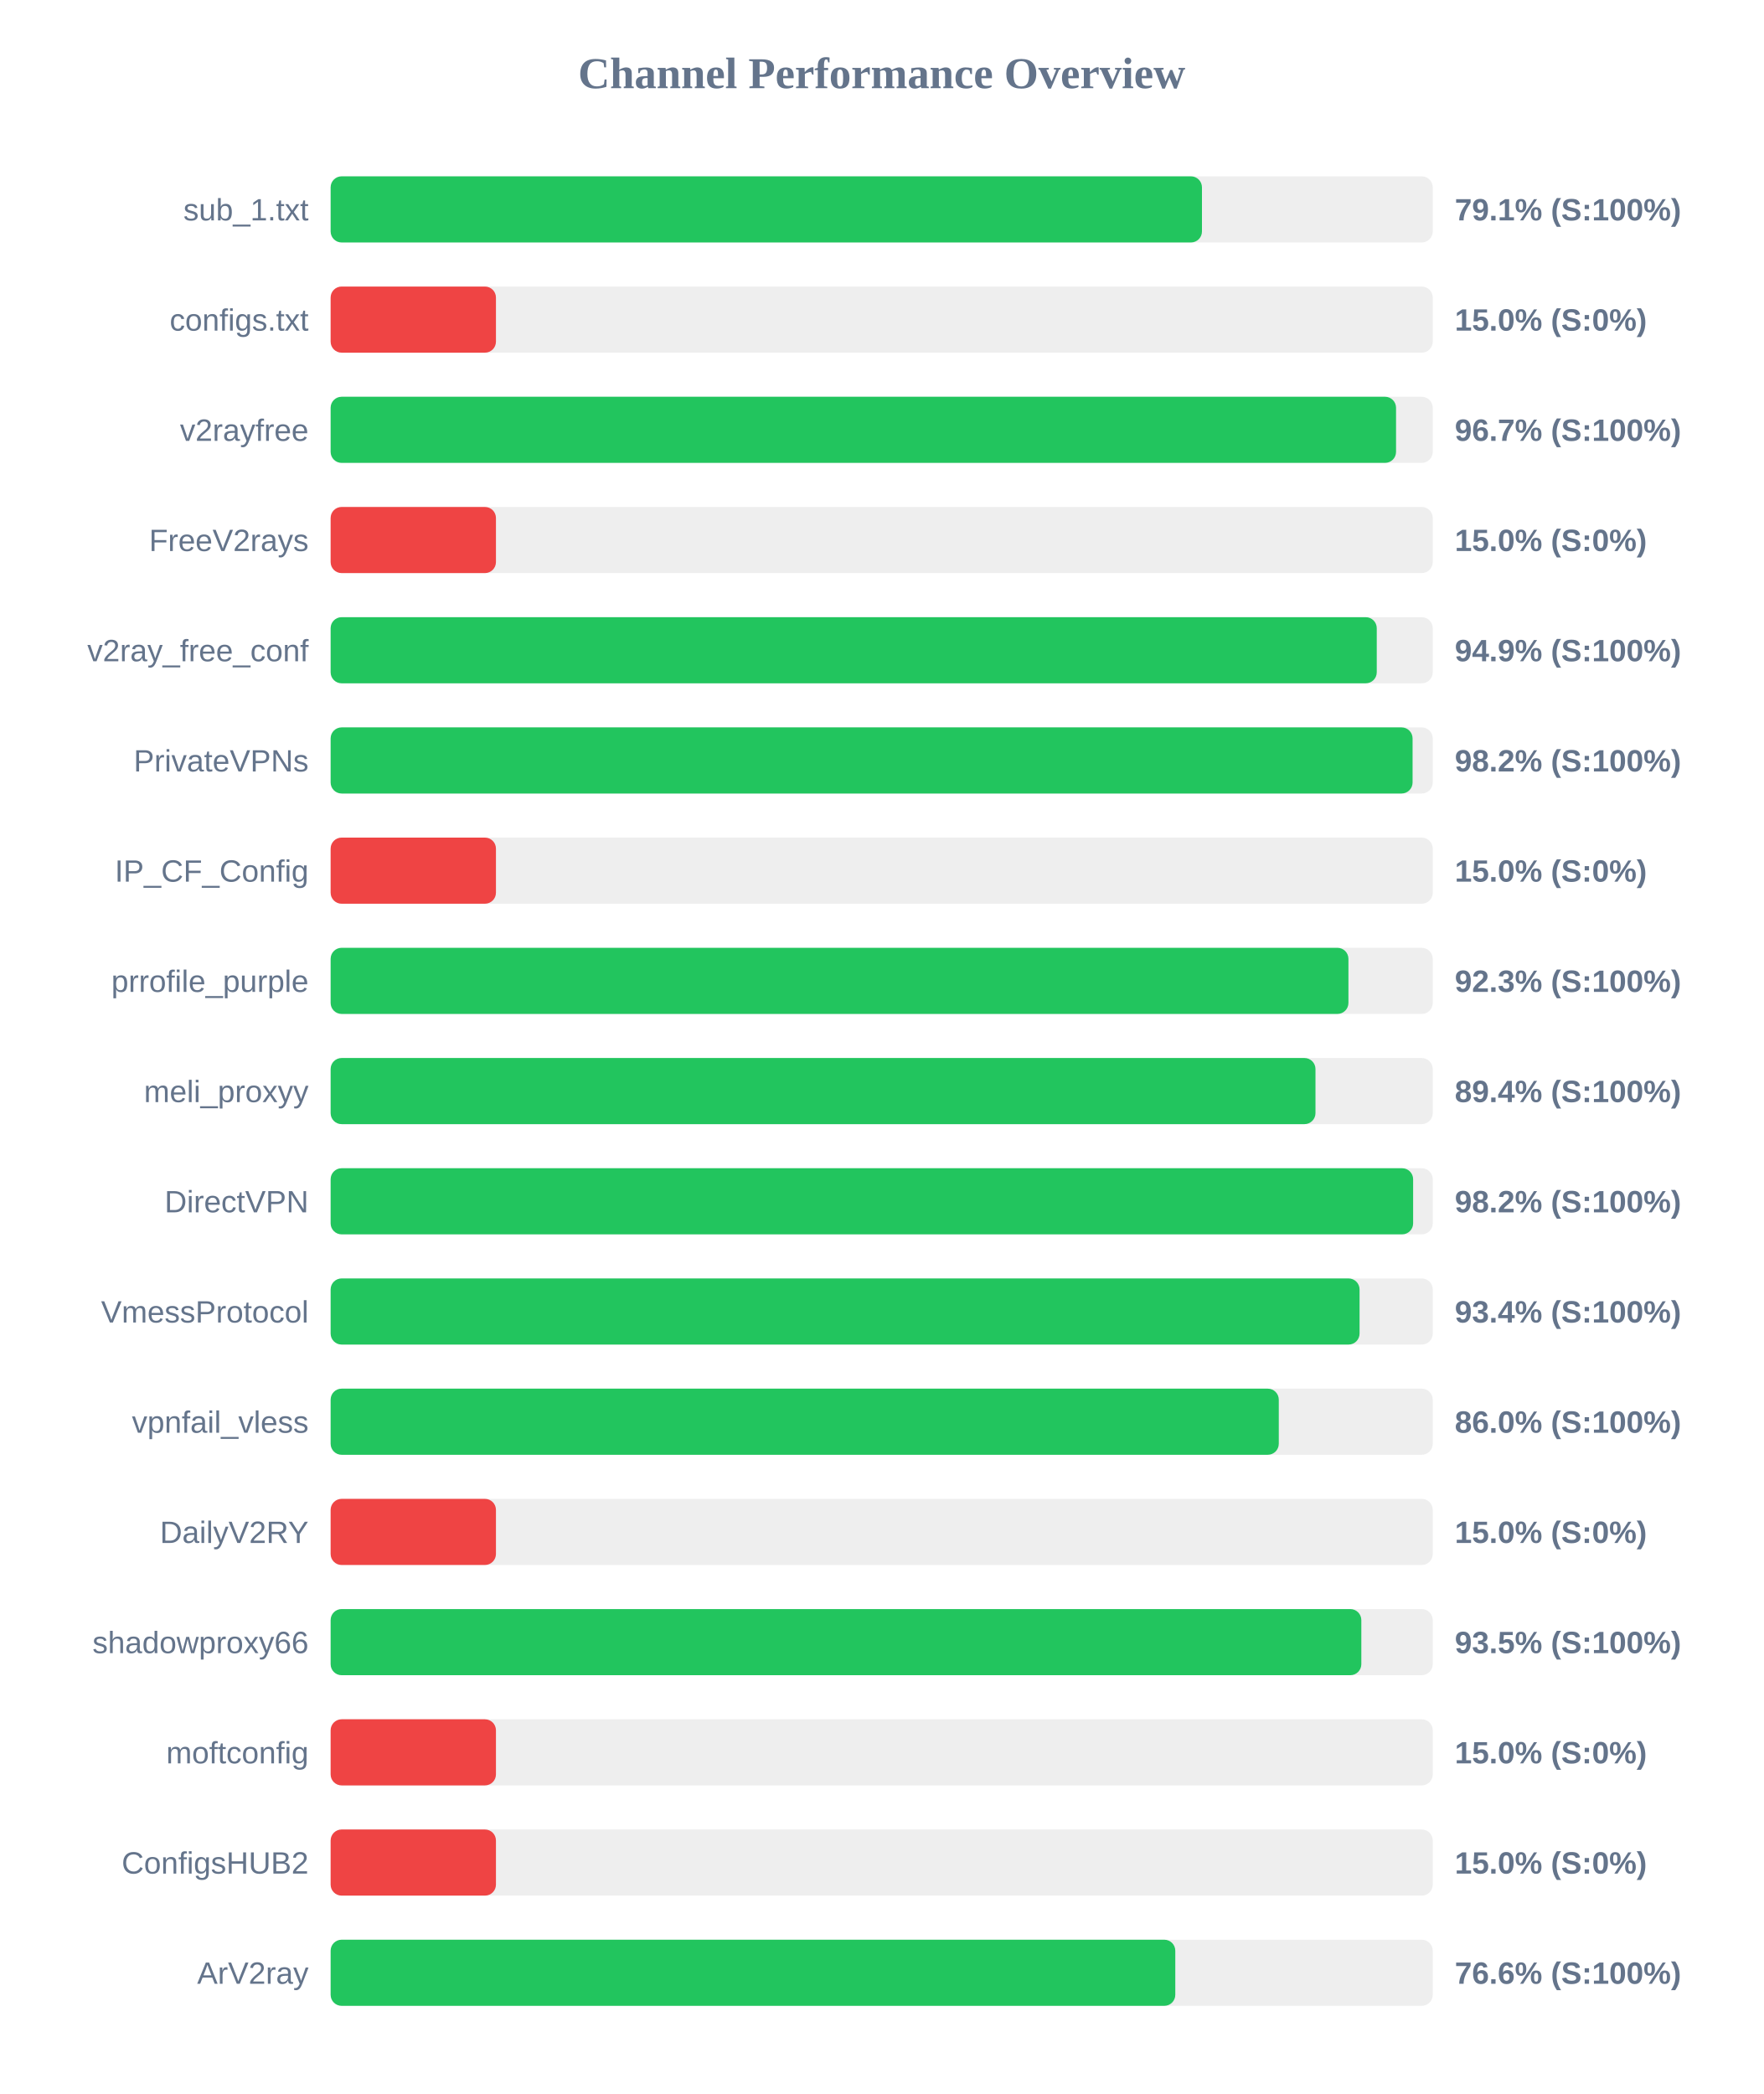
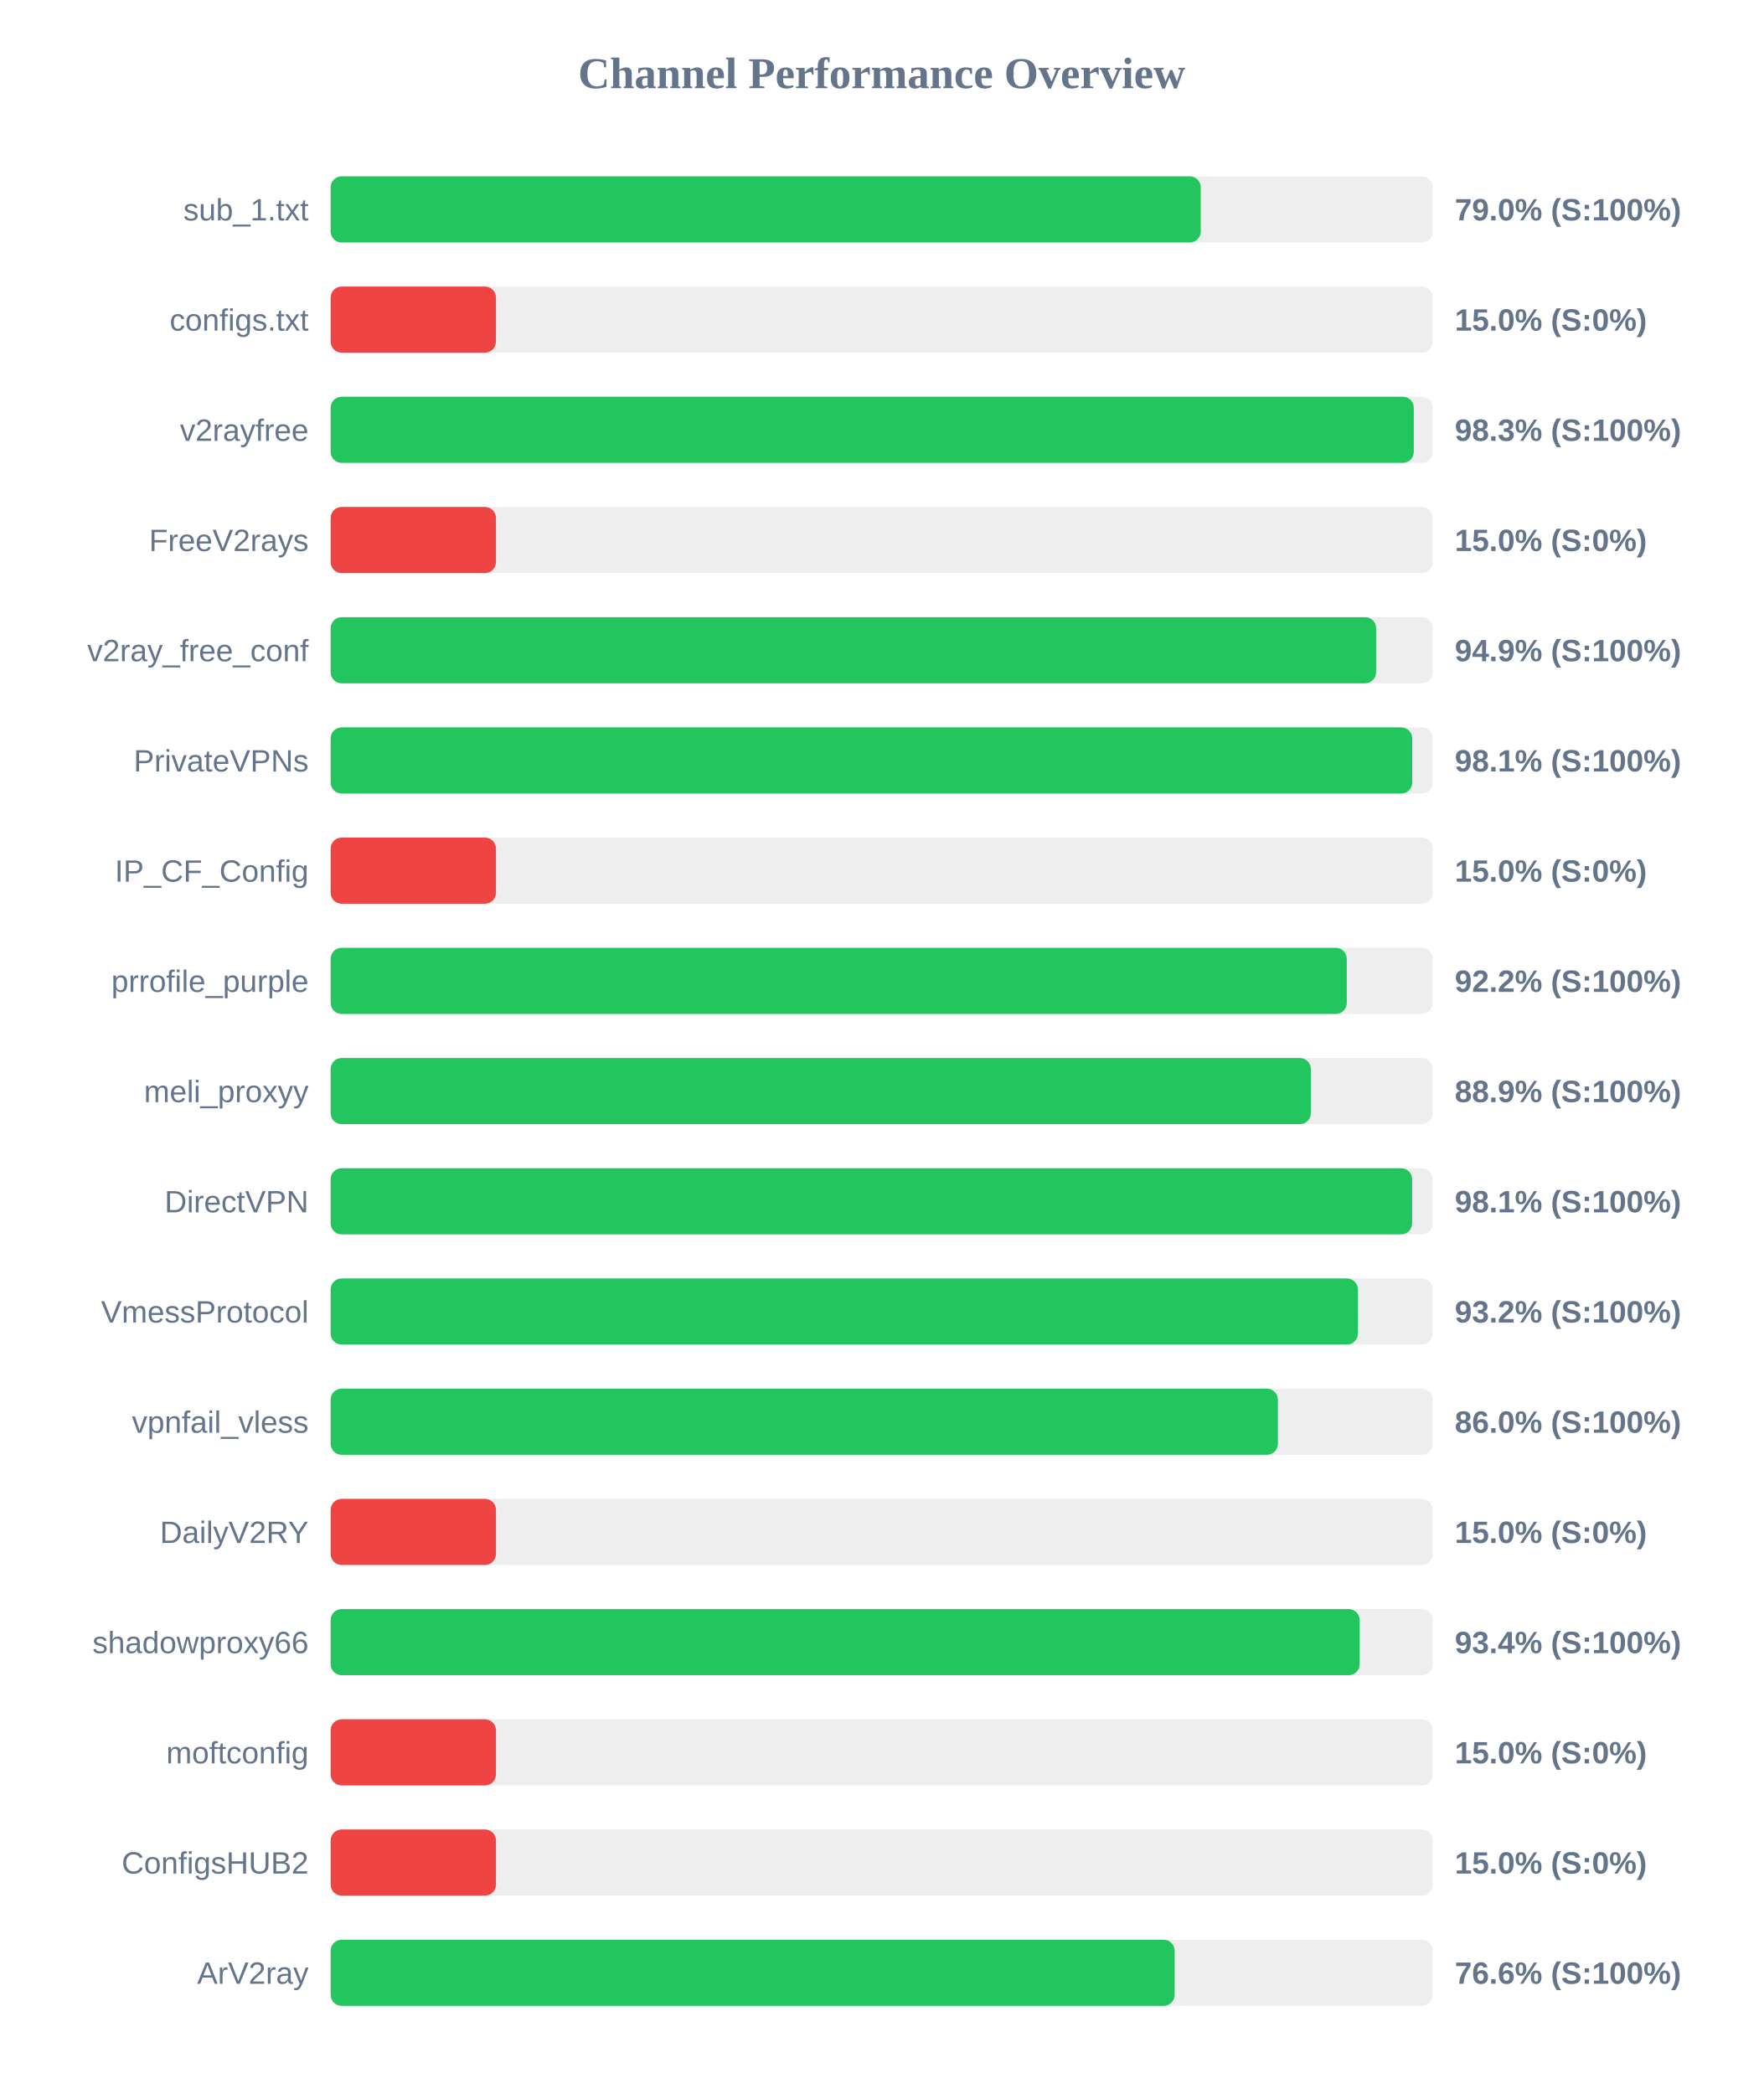
<svg xmlns="http://www.w3.org/2000/svg" width="800" height="950" version="1.1">
  <style>
        .row { font: 14px Arial; fill: #64748b; }
        .score { font: bold 14px Arial; fill: #64748b; }
    </style>
  <text x="400" y="40" text-anchor="middle" font-size="20px" font-weight="bold" fill="#64748b">Channel Performance Overview</text>
  <rect x="150" y="80" width="500" height="30" fill="#eee" rx="5" />
-   <rect x="150" y="80" width="395.3" height="30" fill="#22c55e" rx="5" />
+   <rect x="150" y="80" width="394.75" height="30" fill="#22c55e" rx="5" />
  <text x="140" y="100" text-anchor="end" class="row">sub_1.txt</text>
-   <text x="660" y="100" text-anchor="start" class="score">79.1% (S:100%)</text>
+   <text x="660" y="100" text-anchor="start" class="score">79.0% (S:100%)</text>
  <rect x="150" y="130" width="500" height="30" fill="#eee" rx="5" />
  <rect x="150" y="130" width="75.0" height="30" fill="#ef4444" rx="5" />
  <text x="140" y="150" text-anchor="end" class="row">configs.txt</text>
  <text x="660" y="150" text-anchor="start" class="score">15.0% (S:0%)</text>
  <rect x="150" y="180" width="500" height="30" fill="#eee" rx="5" />
-   <rect x="150" y="180" width="483.35" height="30" fill="#22c55e" rx="5" />
+   <rect x="150" y="180" width="491.4" height="30" fill="#22c55e" rx="5" />
  <text x="140" y="200" text-anchor="end" class="row">v2rayfree</text>
-   <text x="660" y="200" text-anchor="start" class="score">96.7% (S:100%)</text>
+   <text x="660" y="200" text-anchor="start" class="score">98.3% (S:100%)</text>
  <rect x="150" y="230" width="500" height="30" fill="#eee" rx="5" />
  <rect x="150" y="230" width="75.0" height="30" fill="#ef4444" rx="5" />
  <text x="140" y="250" text-anchor="end" class="row">FreeV2rays</text>
  <text x="660" y="250" text-anchor="start" class="score">15.0% (S:0%)</text>
  <rect x="150" y="280" width="500" height="30" fill="#eee" rx="5" />
-   <rect x="150" y="280" width="474.6" height="30" fill="#22c55e" rx="5" />
+   <rect x="150" y="280" width="474.3" height="30" fill="#22c55e" rx="5" />
  <text x="140" y="300" text-anchor="end" class="row">v2ray_free_conf</text>
  <text x="660" y="300" text-anchor="start" class="score">94.9% (S:100%)</text>
  <rect x="150" y="330" width="500" height="30" fill="#eee" rx="5" />
-   <rect x="150" y="330" width="490.85" height="30" fill="#22c55e" rx="5" />
+   <rect x="150" y="330" width="490.7" height="30" fill="#22c55e" rx="5" />
  <text x="140" y="350" text-anchor="end" class="row">PrivateVPNs</text>
-   <text x="660" y="350" text-anchor="start" class="score">98.2% (S:100%)</text>
+   <text x="660" y="350" text-anchor="start" class="score">98.1% (S:100%)</text>
  <rect x="150" y="380" width="500" height="30" fill="#eee" rx="5" />
  <rect x="150" y="380" width="75.0" height="30" fill="#ef4444" rx="5" />
  <text x="140" y="400" text-anchor="end" class="row">IP_CF_Config</text>
  <text x="660" y="400" text-anchor="start" class="score">15.0% (S:0%)</text>
  <rect x="150" y="430" width="500" height="30" fill="#eee" rx="5" />
-   <rect x="150" y="430" width="461.75" height="30" fill="#22c55e" rx="5" />
+   <rect x="150" y="430" width="461.0" height="30" fill="#22c55e" rx="5" />
  <text x="140" y="450" text-anchor="end" class="row">prrofile_purple</text>
-   <text x="660" y="450" text-anchor="start" class="score">92.3% (S:100%)</text>
+   <text x="660" y="450" text-anchor="start" class="score">92.2% (S:100%)</text>
  <rect x="150" y="480" width="500" height="30" fill="#eee" rx="5" />
-   <rect x="150" y="480" width="446.8" height="30" fill="#22c55e" rx="5" />
+   <rect x="150" y="480" width="444.7" height="30" fill="#22c55e" rx="5" />
  <text x="140" y="500" text-anchor="end" class="row">meli_proxyy</text>
-   <text x="660" y="500" text-anchor="start" class="score">89.4% (S:100%)</text>
+   <text x="660" y="500" text-anchor="start" class="score">88.9% (S:100%)</text>
  <rect x="150" y="530" width="500" height="30" fill="#eee" rx="5" />
-   <rect x="150" y="530" width="491.1" height="30" fill="#22c55e" rx="5" />
+   <rect x="150" y="530" width="490.65" height="30" fill="#22c55e" rx="5" />
  <text x="140" y="550" text-anchor="end" class="row">DirectVPN</text>
-   <text x="660" y="550" text-anchor="start" class="score">98.2% (S:100%)</text>
+   <text x="660" y="550" text-anchor="start" class="score">98.1% (S:100%)</text>
  <rect x="150" y="580" width="500" height="30" fill="#eee" rx="5" />
-   <rect x="150" y="580" width="466.8" height="30" fill="#22c55e" rx="5" />
+   <rect x="150" y="580" width="466.05" height="30" fill="#22c55e" rx="5" />
  <text x="140" y="600" text-anchor="end" class="row">VmessProtocol</text>
-   <text x="660" y="600" text-anchor="start" class="score">93.4% (S:100%)</text>
+   <text x="660" y="600" text-anchor="start" class="score">93.2% (S:100%)</text>
  <rect x="150" y="630" width="500" height="30" fill="#eee" rx="5" />
-   <rect x="150" y="630" width="430.15" height="30" fill="#22c55e" rx="5" />
+   <rect x="150" y="630" width="429.75" height="30" fill="#22c55e" rx="5" />
  <text x="140" y="650" text-anchor="end" class="row">vpnfail_vless</text>
  <text x="660" y="650" text-anchor="start" class="score">86.0% (S:100%)</text>
  <rect x="150" y="680" width="500" height="30" fill="#eee" rx="5" />
  <rect x="150" y="680" width="75.0" height="30" fill="#ef4444" rx="5" />
  <text x="140" y="700" text-anchor="end" class="row">DailyV2RY</text>
  <text x="660" y="700" text-anchor="start" class="score">15.0% (S:0%)</text>
  <rect x="150" y="730" width="500" height="30" fill="#eee" rx="5" />
-   <rect x="150" y="730" width="467.6" height="30" fill="#22c55e" rx="5" />
+   <rect x="150" y="730" width="466.85" height="30" fill="#22c55e" rx="5" />
  <text x="140" y="750" text-anchor="end" class="row">shadowproxy66</text>
-   <text x="660" y="750" text-anchor="start" class="score">93.5% (S:100%)</text>
+   <text x="660" y="750" text-anchor="start" class="score">93.4% (S:100%)</text>
  <rect x="150" y="780" width="500" height="30" fill="#eee" rx="5" />
  <rect x="150" y="780" width="75.0" height="30" fill="#ef4444" rx="5" />
  <text x="140" y="800" text-anchor="end" class="row">moftconfig</text>
  <text x="660" y="800" text-anchor="start" class="score">15.0% (S:0%)</text>
  <rect x="150" y="830" width="500" height="30" fill="#eee" rx="5" />
  <rect x="150" y="830" width="75.0" height="30" fill="#ef4444" rx="5" />
  <text x="140" y="850" text-anchor="end" class="row">ConfigsHUB2</text>
  <text x="660" y="850" text-anchor="start" class="score">15.0% (S:0%)</text>
  <rect x="150" y="880" width="500" height="30" fill="#eee" rx="5" />
-   <rect x="150" y="880" width="383.2" height="30" fill="#22c55e" rx="5" />
+   <rect x="150" y="880" width="382.9" height="30" fill="#22c55e" rx="5" />
  <text x="140" y="900" text-anchor="end" class="row">ArV2ray</text>
  <text x="660" y="900" text-anchor="start" class="score">76.6% (S:100%)</text>
</svg>
